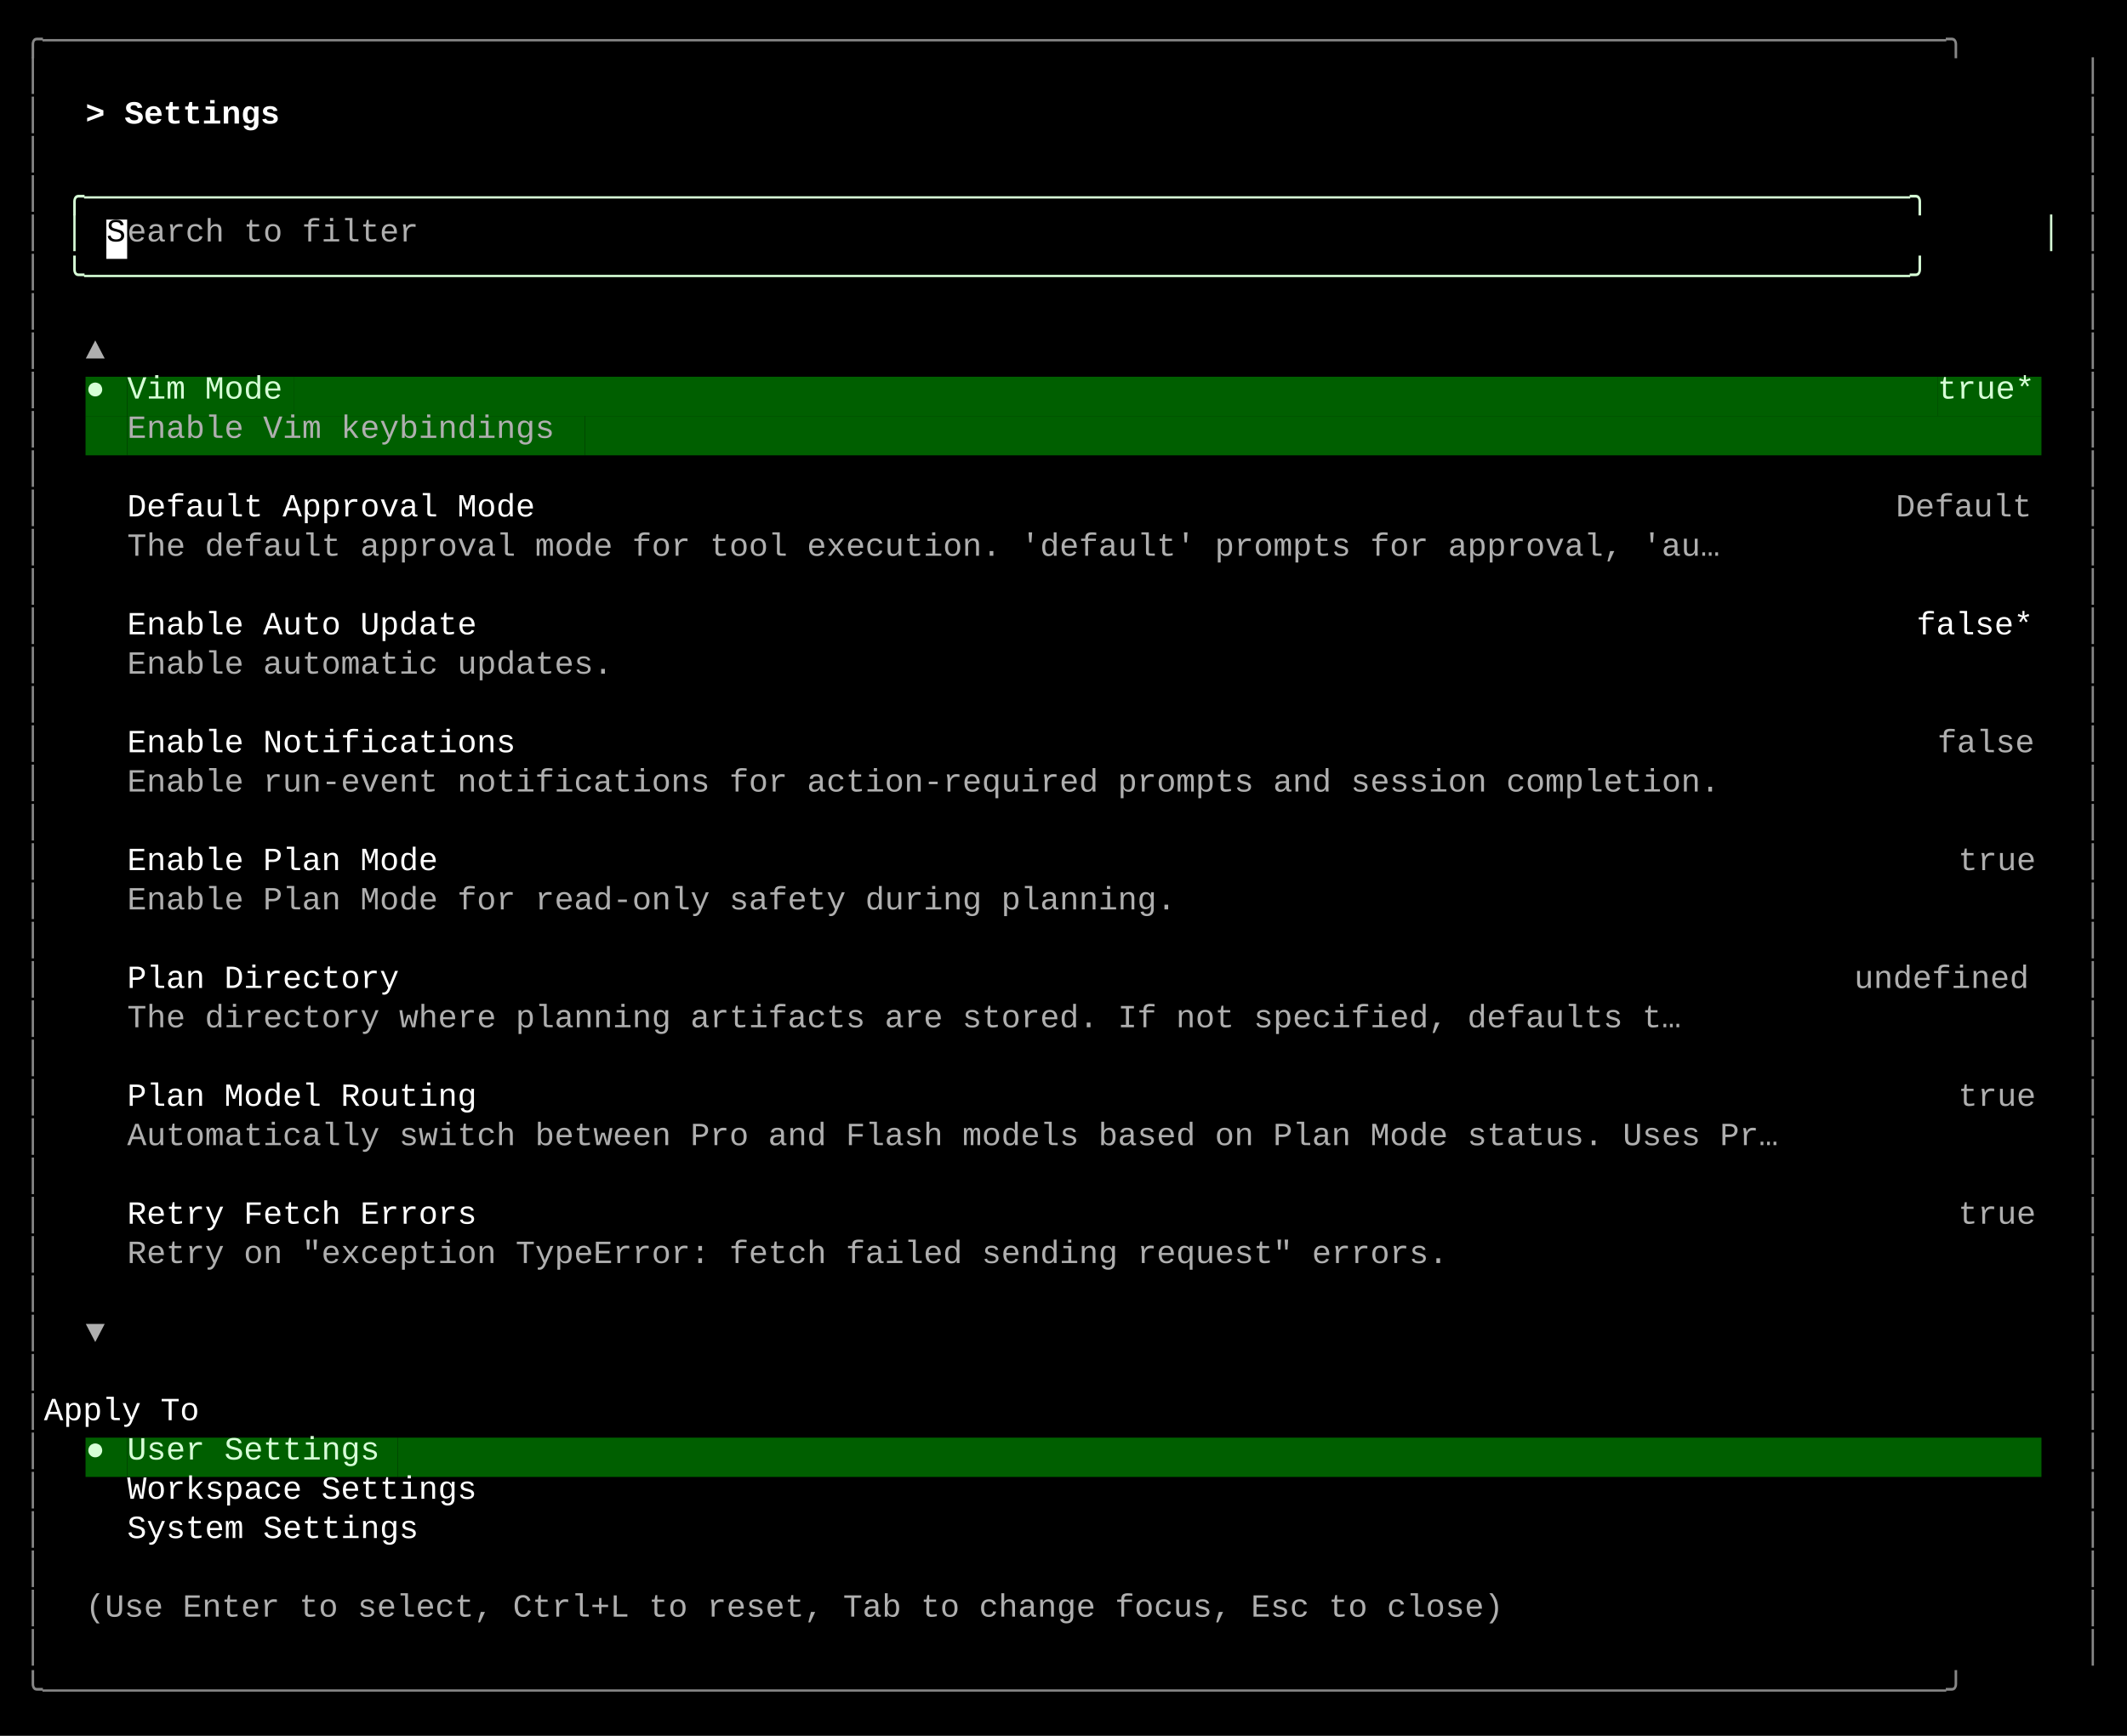
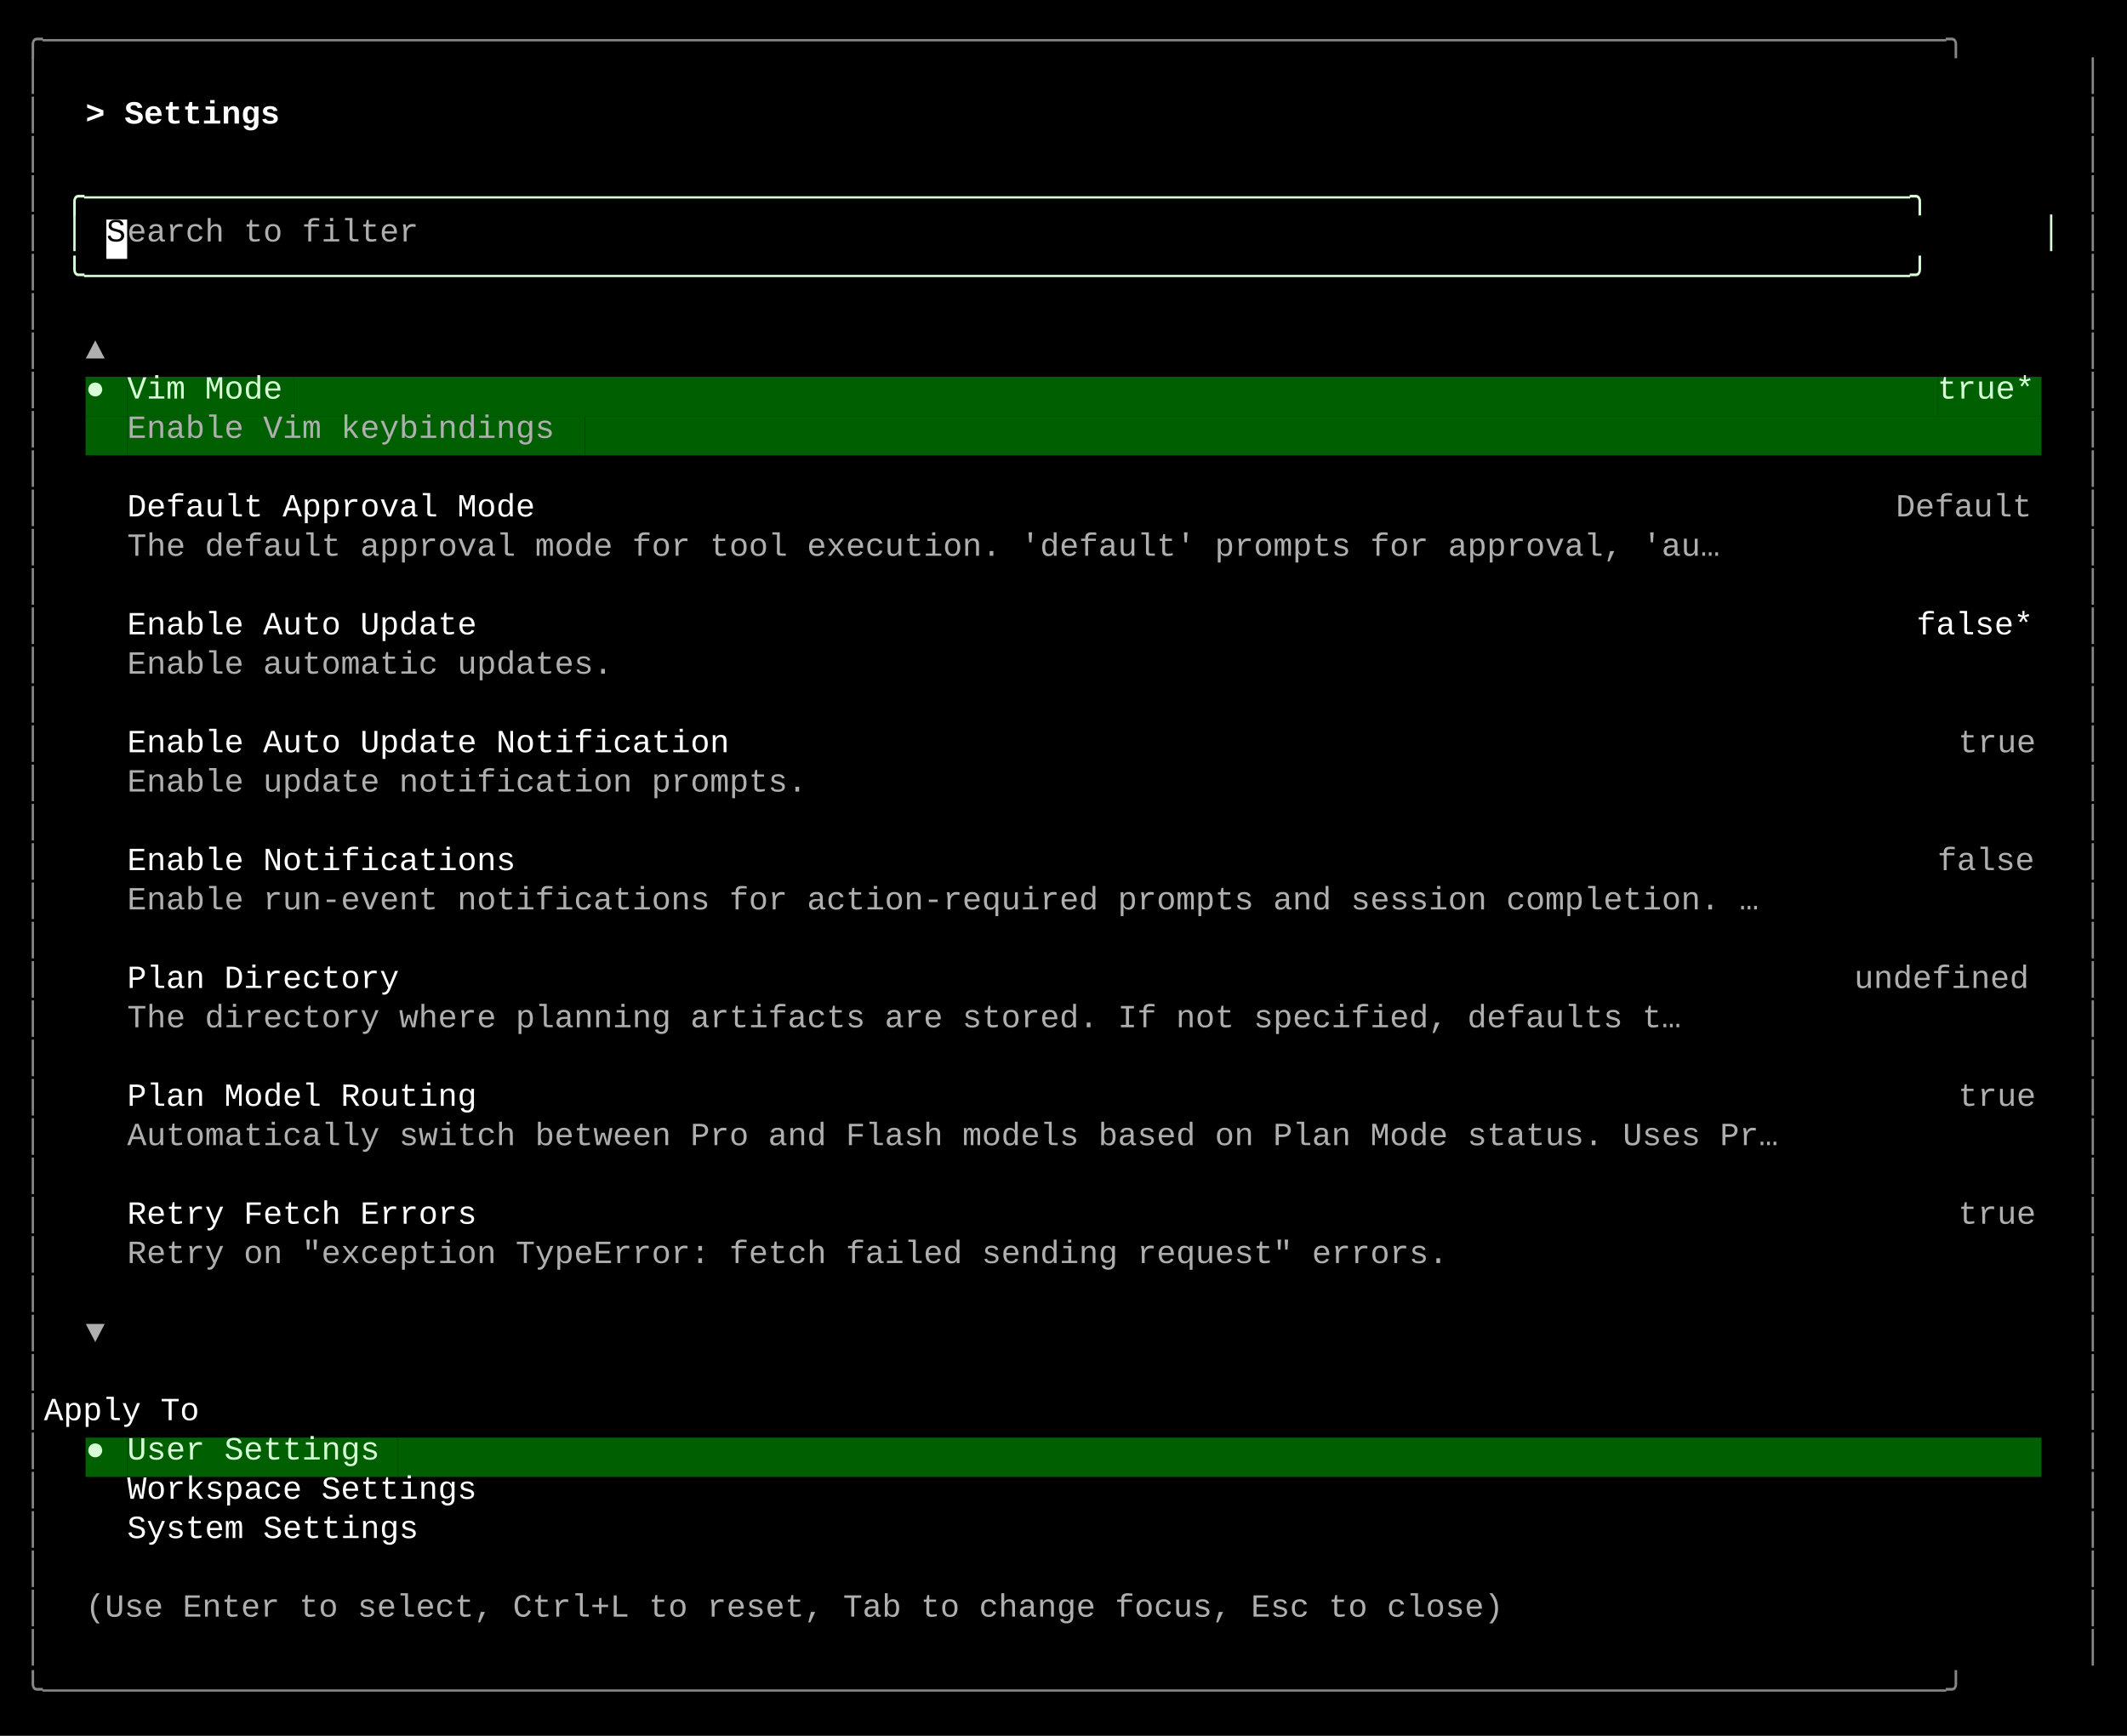
<svg xmlns="http://www.w3.org/2000/svg" width="920" height="751" viewBox="0 0 920 751">
  <style>
    text { font-family: Consolas, "Courier New", monospace; font-size: 14px; dominant-baseline: text-before-edge; white-space: pre; }
  </style>
  <rect width="920" height="751" fill="#000000" />
  <g transform="translate(10, 10)">
    <text x="0" y="2" fill="#878787" textLength="900" lengthAdjust="spacingAndGlyphs">╭──────────────────────────────────────────────────────────────────────────────────────────────────╮</text>
    <text x="0" y="19" fill="#878787" textLength="9" lengthAdjust="spacingAndGlyphs">│</text>
    <text x="891" y="19" fill="#878787" textLength="9" lengthAdjust="spacingAndGlyphs">│</text>
    <text x="0" y="36" fill="#878787" textLength="9" lengthAdjust="spacingAndGlyphs">│</text>
    <text x="27" y="36" fill="#ffffff" textLength="99" lengthAdjust="spacingAndGlyphs" font-weight="bold">&gt; Settings </text>
    <text x="891" y="36" fill="#878787" textLength="9" lengthAdjust="spacingAndGlyphs">│</text>
    <text x="0" y="53" fill="#878787" textLength="9" lengthAdjust="spacingAndGlyphs">│</text>
    <text x="891" y="53" fill="#878787" textLength="9" lengthAdjust="spacingAndGlyphs">│</text>
    <text x="0" y="70" fill="#878787" textLength="9" lengthAdjust="spacingAndGlyphs">│</text>
    <text x="18" y="70" fill="#d7ffd7" textLength="864" lengthAdjust="spacingAndGlyphs">╭──────────────────────────────────────────────────────────────────────────────────────────────╮</text>
    <text x="891" y="70" fill="#878787" textLength="9" lengthAdjust="spacingAndGlyphs">│</text>
    <text x="0" y="87" fill="#878787" textLength="9" lengthAdjust="spacingAndGlyphs">│</text>
    <text x="18" y="87" fill="#d7ffd7" textLength="9" lengthAdjust="spacingAndGlyphs">│</text>
    <rect x="36" y="85" width="9" height="17" fill="#ffffff" />
    <text x="36" y="87" fill="#000000" textLength="9" lengthAdjust="spacingAndGlyphs">S</text>
    <text x="45" y="87" fill="#afafaf" textLength="135" lengthAdjust="spacingAndGlyphs">earch to filter</text>
    <text x="873" y="87" fill="#d7ffd7" textLength="9" lengthAdjust="spacingAndGlyphs">│</text>
    <text x="891" y="87" fill="#878787" textLength="9" lengthAdjust="spacingAndGlyphs">│</text>
    <text x="0" y="104" fill="#878787" textLength="9" lengthAdjust="spacingAndGlyphs">│</text>
    <text x="18" y="104" fill="#d7ffd7" textLength="864" lengthAdjust="spacingAndGlyphs">╰──────────────────────────────────────────────────────────────────────────────────────────────╯</text>
    <text x="891" y="104" fill="#878787" textLength="9" lengthAdjust="spacingAndGlyphs">│</text>
    <text x="0" y="121" fill="#878787" textLength="9" lengthAdjust="spacingAndGlyphs">│</text>
    <text x="891" y="121" fill="#878787" textLength="9" lengthAdjust="spacingAndGlyphs">│</text>
    <text x="0" y="138" fill="#878787" textLength="9" lengthAdjust="spacingAndGlyphs">│</text>
    <text x="27" y="138" fill="#afafaf" textLength="9" lengthAdjust="spacingAndGlyphs">▲</text>
    <text x="891" y="138" fill="#878787" textLength="9" lengthAdjust="spacingAndGlyphs">│</text>
    <text x="0" y="155" fill="#878787" textLength="9" lengthAdjust="spacingAndGlyphs">│</text>
    <rect x="27" y="153" width="9" height="17" fill="#005f00" />
    <text x="27" y="155" fill="#d7ffd7" textLength="9" lengthAdjust="spacingAndGlyphs">●</text>
    <rect x="36" y="153" width="9" height="17" fill="#005f00" />
    <rect x="45" y="153" width="72" height="17" fill="#005f00" />
    <text x="45" y="155" fill="#d7ffd7" textLength="72" lengthAdjust="spacingAndGlyphs">Vim Mode</text>
    <rect x="117" y="153" width="711" height="17" fill="#005f00" />
    <rect x="828" y="153" width="45" height="17" fill="#005f00" />
    <text x="828" y="155" fill="#d7ffd7" textLength="45" lengthAdjust="spacingAndGlyphs">true*</text>
    <text x="891" y="155" fill="#878787" textLength="9" lengthAdjust="spacingAndGlyphs">│</text>
    <text x="0" y="172" fill="#878787" textLength="9" lengthAdjust="spacingAndGlyphs">│</text>
    <rect x="27" y="170" width="18" height="17" fill="#005f00" />
    <rect x="45" y="170" width="198" height="17" fill="#005f00" />
    <text x="45" y="172" fill="#afafaf" textLength="198" lengthAdjust="spacingAndGlyphs">Enable Vim keybindings</text>
    <rect x="243" y="170" width="630" height="17" fill="#005f00" />
    <text x="891" y="172" fill="#878787" textLength="9" lengthAdjust="spacingAndGlyphs">│</text>
    <text x="0" y="189" fill="#878787" textLength="9" lengthAdjust="spacingAndGlyphs">│</text>
    <text x="891" y="189" fill="#878787" textLength="9" lengthAdjust="spacingAndGlyphs">│</text>
    <text x="0" y="206" fill="#878787" textLength="9" lengthAdjust="spacingAndGlyphs">│</text>
    <text x="45" y="206" fill="#ffffff" textLength="189" lengthAdjust="spacingAndGlyphs">Default Approval Mode</text>
    <text x="810" y="206" fill="#afafaf" textLength="63" lengthAdjust="spacingAndGlyphs">Default</text>
    <text x="891" y="206" fill="#878787" textLength="9" lengthAdjust="spacingAndGlyphs">│</text>
    <text x="0" y="223" fill="#878787" textLength="9" lengthAdjust="spacingAndGlyphs">│</text>
    <text x="45" y="223" fill="#afafaf" textLength="738" lengthAdjust="spacingAndGlyphs">The default approval mode for tool execution. 'default' prompts for approval, 'au…</text>
    <text x="891" y="223" fill="#878787" textLength="9" lengthAdjust="spacingAndGlyphs">│</text>
    <text x="0" y="240" fill="#878787" textLength="9" lengthAdjust="spacingAndGlyphs">│</text>
    <text x="891" y="240" fill="#878787" textLength="9" lengthAdjust="spacingAndGlyphs">│</text>
    <text x="0" y="257" fill="#878787" textLength="9" lengthAdjust="spacingAndGlyphs">│</text>
    <text x="45" y="257" fill="#ffffff" textLength="162" lengthAdjust="spacingAndGlyphs">Enable Auto Update</text>
    <text x="819" y="257" fill="#ffffff" textLength="54" lengthAdjust="spacingAndGlyphs">false*</text>
    <text x="891" y="257" fill="#878787" textLength="9" lengthAdjust="spacingAndGlyphs">│</text>
    <text x="0" y="274" fill="#878787" textLength="9" lengthAdjust="spacingAndGlyphs">│</text>
    <text x="45" y="274" fill="#afafaf" textLength="225" lengthAdjust="spacingAndGlyphs">Enable automatic updates.</text>
    <text x="891" y="274" fill="#878787" textLength="9" lengthAdjust="spacingAndGlyphs">│</text>
    <text x="0" y="291" fill="#878787" textLength="9" lengthAdjust="spacingAndGlyphs">│</text>
    <text x="891" y="291" fill="#878787" textLength="9" lengthAdjust="spacingAndGlyphs">│</text>
    <text x="0" y="308" fill="#878787" textLength="9" lengthAdjust="spacingAndGlyphs">│</text>
-     <text x="45" y="308" fill="#ffffff" textLength="180" lengthAdjust="spacingAndGlyphs">Enable Notifications</text>
-     <text x="828" y="308" fill="#afafaf" textLength="45" lengthAdjust="spacingAndGlyphs">false</text>
+     <text x="45" y="308" fill="#ffffff" textLength="279" lengthAdjust="spacingAndGlyphs">Enable Auto Update Notification</text>
+     <text x="837" y="308" fill="#afafaf" textLength="36" lengthAdjust="spacingAndGlyphs">true</text>
    <text x="891" y="308" fill="#878787" textLength="9" lengthAdjust="spacingAndGlyphs">│</text>
    <text x="0" y="325" fill="#878787" textLength="9" lengthAdjust="spacingAndGlyphs">│</text>
-     <text x="45" y="325" fill="#afafaf" textLength="738" lengthAdjust="spacingAndGlyphs">Enable run-event notifications for action-required prompts and session completion.</text>
+     <text x="45" y="325" fill="#afafaf" textLength="315" lengthAdjust="spacingAndGlyphs">Enable update notification prompts.</text>
    <text x="891" y="325" fill="#878787" textLength="9" lengthAdjust="spacingAndGlyphs">│</text>
    <text x="0" y="342" fill="#878787" textLength="9" lengthAdjust="spacingAndGlyphs">│</text>
    <text x="891" y="342" fill="#878787" textLength="9" lengthAdjust="spacingAndGlyphs">│</text>
    <text x="0" y="359" fill="#878787" textLength="9" lengthAdjust="spacingAndGlyphs">│</text>
-     <text x="45" y="359" fill="#ffffff" textLength="144" lengthAdjust="spacingAndGlyphs">Enable Plan Mode</text>
-     <text x="837" y="359" fill="#afafaf" textLength="36" lengthAdjust="spacingAndGlyphs">true</text>
+     <text x="45" y="359" fill="#ffffff" textLength="180" lengthAdjust="spacingAndGlyphs">Enable Notifications</text>
+     <text x="828" y="359" fill="#afafaf" textLength="45" lengthAdjust="spacingAndGlyphs">false</text>
    <text x="891" y="359" fill="#878787" textLength="9" lengthAdjust="spacingAndGlyphs">│</text>
    <text x="0" y="376" fill="#878787" textLength="9" lengthAdjust="spacingAndGlyphs">│</text>
-     <text x="45" y="376" fill="#afafaf" textLength="486" lengthAdjust="spacingAndGlyphs">Enable Plan Mode for read-only safety during planning.</text>
+     <text x="45" y="376" fill="#afafaf" textLength="756" lengthAdjust="spacingAndGlyphs">Enable run-event notifications for action-required prompts and session completion. …</text>
    <text x="891" y="376" fill="#878787" textLength="9" lengthAdjust="spacingAndGlyphs">│</text>
    <text x="0" y="393" fill="#878787" textLength="9" lengthAdjust="spacingAndGlyphs">│</text>
    <text x="891" y="393" fill="#878787" textLength="9" lengthAdjust="spacingAndGlyphs">│</text>
    <text x="0" y="410" fill="#878787" textLength="9" lengthAdjust="spacingAndGlyphs">│</text>
    <text x="45" y="410" fill="#ffffff" textLength="126" lengthAdjust="spacingAndGlyphs">Plan Directory</text>
    <text x="792" y="410" fill="#afafaf" textLength="81" lengthAdjust="spacingAndGlyphs">undefined</text>
    <text x="891" y="410" fill="#878787" textLength="9" lengthAdjust="spacingAndGlyphs">│</text>
    <text x="0" y="427" fill="#878787" textLength="9" lengthAdjust="spacingAndGlyphs">│</text>
    <text x="45" y="427" fill="#afafaf" textLength="720" lengthAdjust="spacingAndGlyphs">The directory where planning artifacts are stored. If not specified, defaults t…</text>
    <text x="891" y="427" fill="#878787" textLength="9" lengthAdjust="spacingAndGlyphs">│</text>
    <text x="0" y="444" fill="#878787" textLength="9" lengthAdjust="spacingAndGlyphs">│</text>
    <text x="891" y="444" fill="#878787" textLength="9" lengthAdjust="spacingAndGlyphs">│</text>
    <text x="0" y="461" fill="#878787" textLength="9" lengthAdjust="spacingAndGlyphs">│</text>
    <text x="45" y="461" fill="#ffffff" textLength="162" lengthAdjust="spacingAndGlyphs">Plan Model Routing</text>
    <text x="837" y="461" fill="#afafaf" textLength="36" lengthAdjust="spacingAndGlyphs">true</text>
    <text x="891" y="461" fill="#878787" textLength="9" lengthAdjust="spacingAndGlyphs">│</text>
    <text x="0" y="478" fill="#878787" textLength="9" lengthAdjust="spacingAndGlyphs">│</text>
    <text x="45" y="478" fill="#afafaf" textLength="765" lengthAdjust="spacingAndGlyphs">Automatically switch between Pro and Flash models based on Plan Mode status. Uses Pr…</text>
    <text x="891" y="478" fill="#878787" textLength="9" lengthAdjust="spacingAndGlyphs">│</text>
    <text x="0" y="495" fill="#878787" textLength="9" lengthAdjust="spacingAndGlyphs">│</text>
    <text x="891" y="495" fill="#878787" textLength="9" lengthAdjust="spacingAndGlyphs">│</text>
    <text x="0" y="512" fill="#878787" textLength="9" lengthAdjust="spacingAndGlyphs">│</text>
    <text x="45" y="512" fill="#ffffff" textLength="162" lengthAdjust="spacingAndGlyphs">Retry Fetch Errors</text>
    <text x="837" y="512" fill="#afafaf" textLength="36" lengthAdjust="spacingAndGlyphs">true</text>
    <text x="891" y="512" fill="#878787" textLength="9" lengthAdjust="spacingAndGlyphs">│</text>
    <text x="0" y="529" fill="#878787" textLength="9" lengthAdjust="spacingAndGlyphs">│</text>
    <text x="45" y="529" fill="#afafaf" textLength="612" lengthAdjust="spacingAndGlyphs">Retry on "exception TypeError: fetch failed sending request" errors.</text>
    <text x="891" y="529" fill="#878787" textLength="9" lengthAdjust="spacingAndGlyphs">│</text>
    <text x="0" y="546" fill="#878787" textLength="9" lengthAdjust="spacingAndGlyphs">│</text>
    <text x="891" y="546" fill="#878787" textLength="9" lengthAdjust="spacingAndGlyphs">│</text>
    <text x="0" y="563" fill="#878787" textLength="9" lengthAdjust="spacingAndGlyphs">│</text>
    <text x="27" y="563" fill="#afafaf" textLength="9" lengthAdjust="spacingAndGlyphs">▼</text>
    <text x="891" y="563" fill="#878787" textLength="9" lengthAdjust="spacingAndGlyphs">│</text>
    <text x="0" y="580" fill="#878787" textLength="9" lengthAdjust="spacingAndGlyphs">│</text>
    <text x="891" y="580" fill="#878787" textLength="9" lengthAdjust="spacingAndGlyphs">│</text>
    <text x="0" y="597" fill="#878787" textLength="9" lengthAdjust="spacingAndGlyphs">│</text>
    <text x="9" y="597" fill="#ffffff" textLength="882" lengthAdjust="spacingAndGlyphs">    Apply To                                                                                      </text>
    <text x="891" y="597" fill="#878787" textLength="9" lengthAdjust="spacingAndGlyphs">│</text>
    <text x="0" y="614" fill="#878787" textLength="9" lengthAdjust="spacingAndGlyphs">│</text>
    <rect x="27" y="612" width="9" height="17" fill="#005f00" />
    <text x="27" y="614" fill="#d7ffd7" textLength="9" lengthAdjust="spacingAndGlyphs">●</text>
    <rect x="36" y="612" width="9" height="17" fill="#005f00" />
    <rect x="45" y="612" width="117" height="17" fill="#005f00" />
    <text x="45" y="614" fill="#d7ffd7" textLength="117" lengthAdjust="spacingAndGlyphs">User Settings</text>
    <rect x="162" y="612" width="711" height="17" fill="#005f00" />
    <text x="891" y="614" fill="#878787" textLength="9" lengthAdjust="spacingAndGlyphs">│</text>
    <text x="0" y="631" fill="#878787" textLength="9" lengthAdjust="spacingAndGlyphs">│</text>
    <text x="45" y="631" fill="#ffffff" textLength="162" lengthAdjust="spacingAndGlyphs">Workspace Settings</text>
    <text x="891" y="631" fill="#878787" textLength="9" lengthAdjust="spacingAndGlyphs">│</text>
    <text x="0" y="648" fill="#878787" textLength="9" lengthAdjust="spacingAndGlyphs">│</text>
    <text x="45" y="648" fill="#ffffff" textLength="135" lengthAdjust="spacingAndGlyphs">System Settings</text>
    <text x="891" y="648" fill="#878787" textLength="9" lengthAdjust="spacingAndGlyphs">│</text>
    <text x="0" y="665" fill="#878787" textLength="9" lengthAdjust="spacingAndGlyphs">│</text>
    <text x="891" y="665" fill="#878787" textLength="9" lengthAdjust="spacingAndGlyphs">│</text>
    <text x="0" y="682" fill="#878787" textLength="9" lengthAdjust="spacingAndGlyphs">│</text>
    <text x="27" y="682" fill="#afafaf" textLength="657" lengthAdjust="spacingAndGlyphs">(Use Enter to select, Ctrl+L to reset, Tab to change focus, Esc to close)</text>
    <text x="891" y="682" fill="#878787" textLength="9" lengthAdjust="spacingAndGlyphs">│</text>
    <text x="0" y="699" fill="#878787" textLength="9" lengthAdjust="spacingAndGlyphs">│</text>
    <text x="891" y="699" fill="#878787" textLength="9" lengthAdjust="spacingAndGlyphs">│</text>
    <text x="0" y="716" fill="#878787" textLength="900" lengthAdjust="spacingAndGlyphs">╰──────────────────────────────────────────────────────────────────────────────────────────────────╯</text>
  </g>
</svg>
